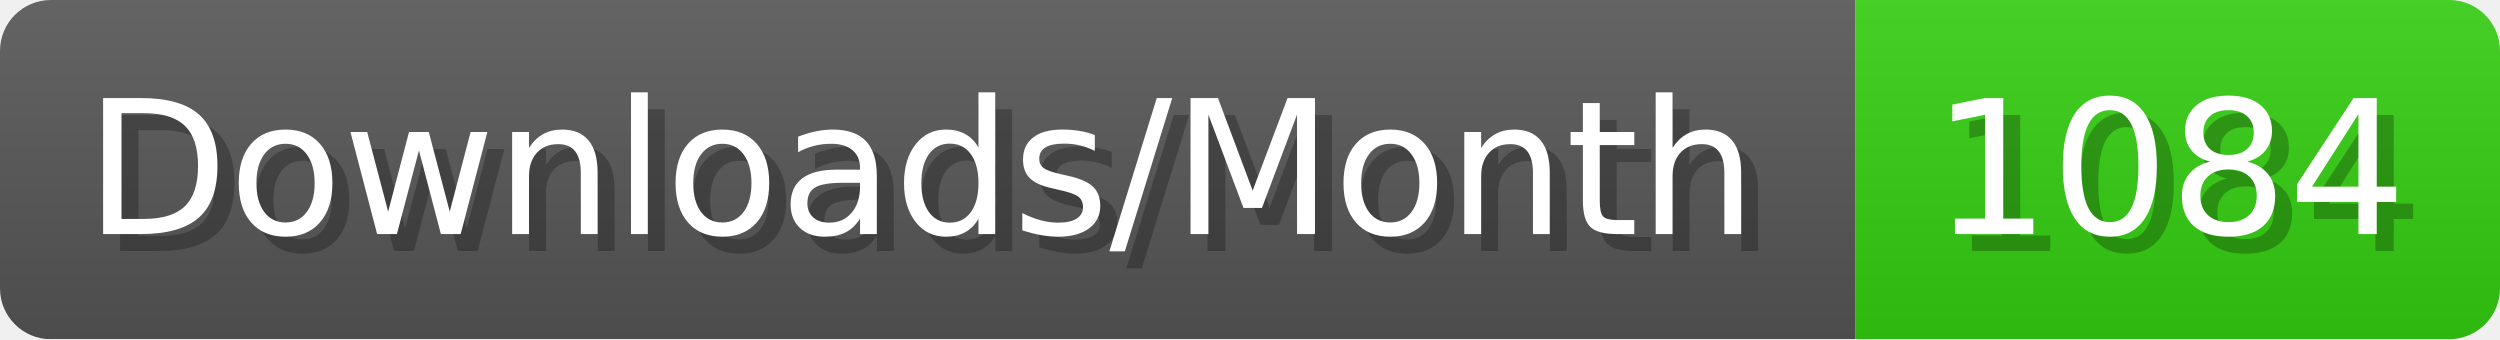
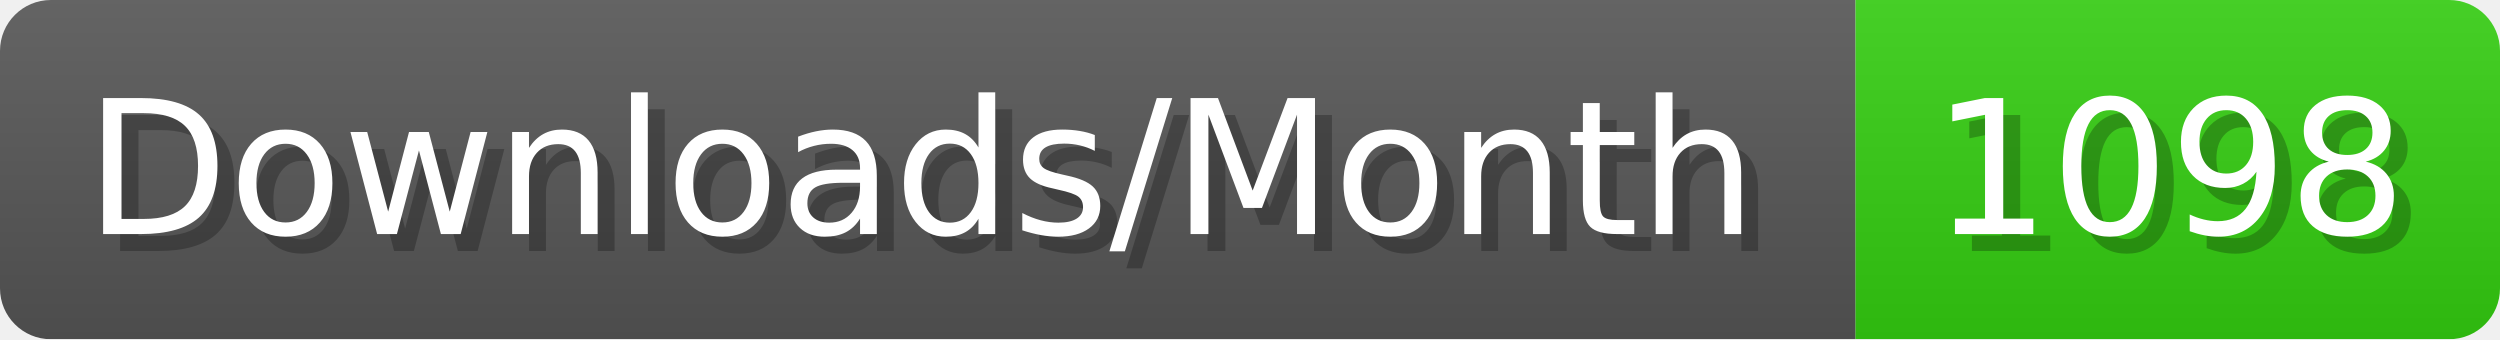
- <svg xmlns="http://www.w3.org/2000/svg" width="147.4" height="20" viewBox="0 0 1474 200" role="img" aria-label="Downloads/Month: 1084">
+ <svg xmlns="http://www.w3.org/2000/svg" width="147.4" height="20" viewBox="0 0 1474 200" role="img" aria-label="Downloads/Month: 1098">
  <linearGradient id="YlXUI" x2="0" y2="100%">
    <stop offset="0" stop-opacity=".1" stop-color="#EEE" />
    <stop offset="1" stop-opacity=".1" />
  </linearGradient>
  <mask id="JHhop">
    <rect width="1474" height="200" rx="30" fill="#FFF" />
  </mask>
  <g mask="url(#JHhop)">
    <rect width="1094" height="200" fill="#555" />
    <rect width="380" height="200" fill="#3C1" x="1094" />
    <rect width="1474" height="200" fill="url(#YlXUI)" />
  </g>
  <g aria-hidden="true" fill="#fff" text-anchor="start" font-family="Verdana,DejaVu Sans,sans-serif" font-size="110">
    <text x="60" y="148" textLength="994" fill="#000" opacity="0.25">Downloads/Month</text>
    <text x="50" y="138" textLength="994">Downloads/Month</text>
-     <text x="1149" y="148" textLength="280" fill="#000" opacity="0.25">1084</text>
-     <text x="1139" y="138" textLength="280">1084</text>
+     <text x="1149" y="148" textLength="280" fill="#000" opacity="0.25">1098</text>
+     <text x="1139" y="138" textLength="280">1098</text>
  </g>
</svg>
